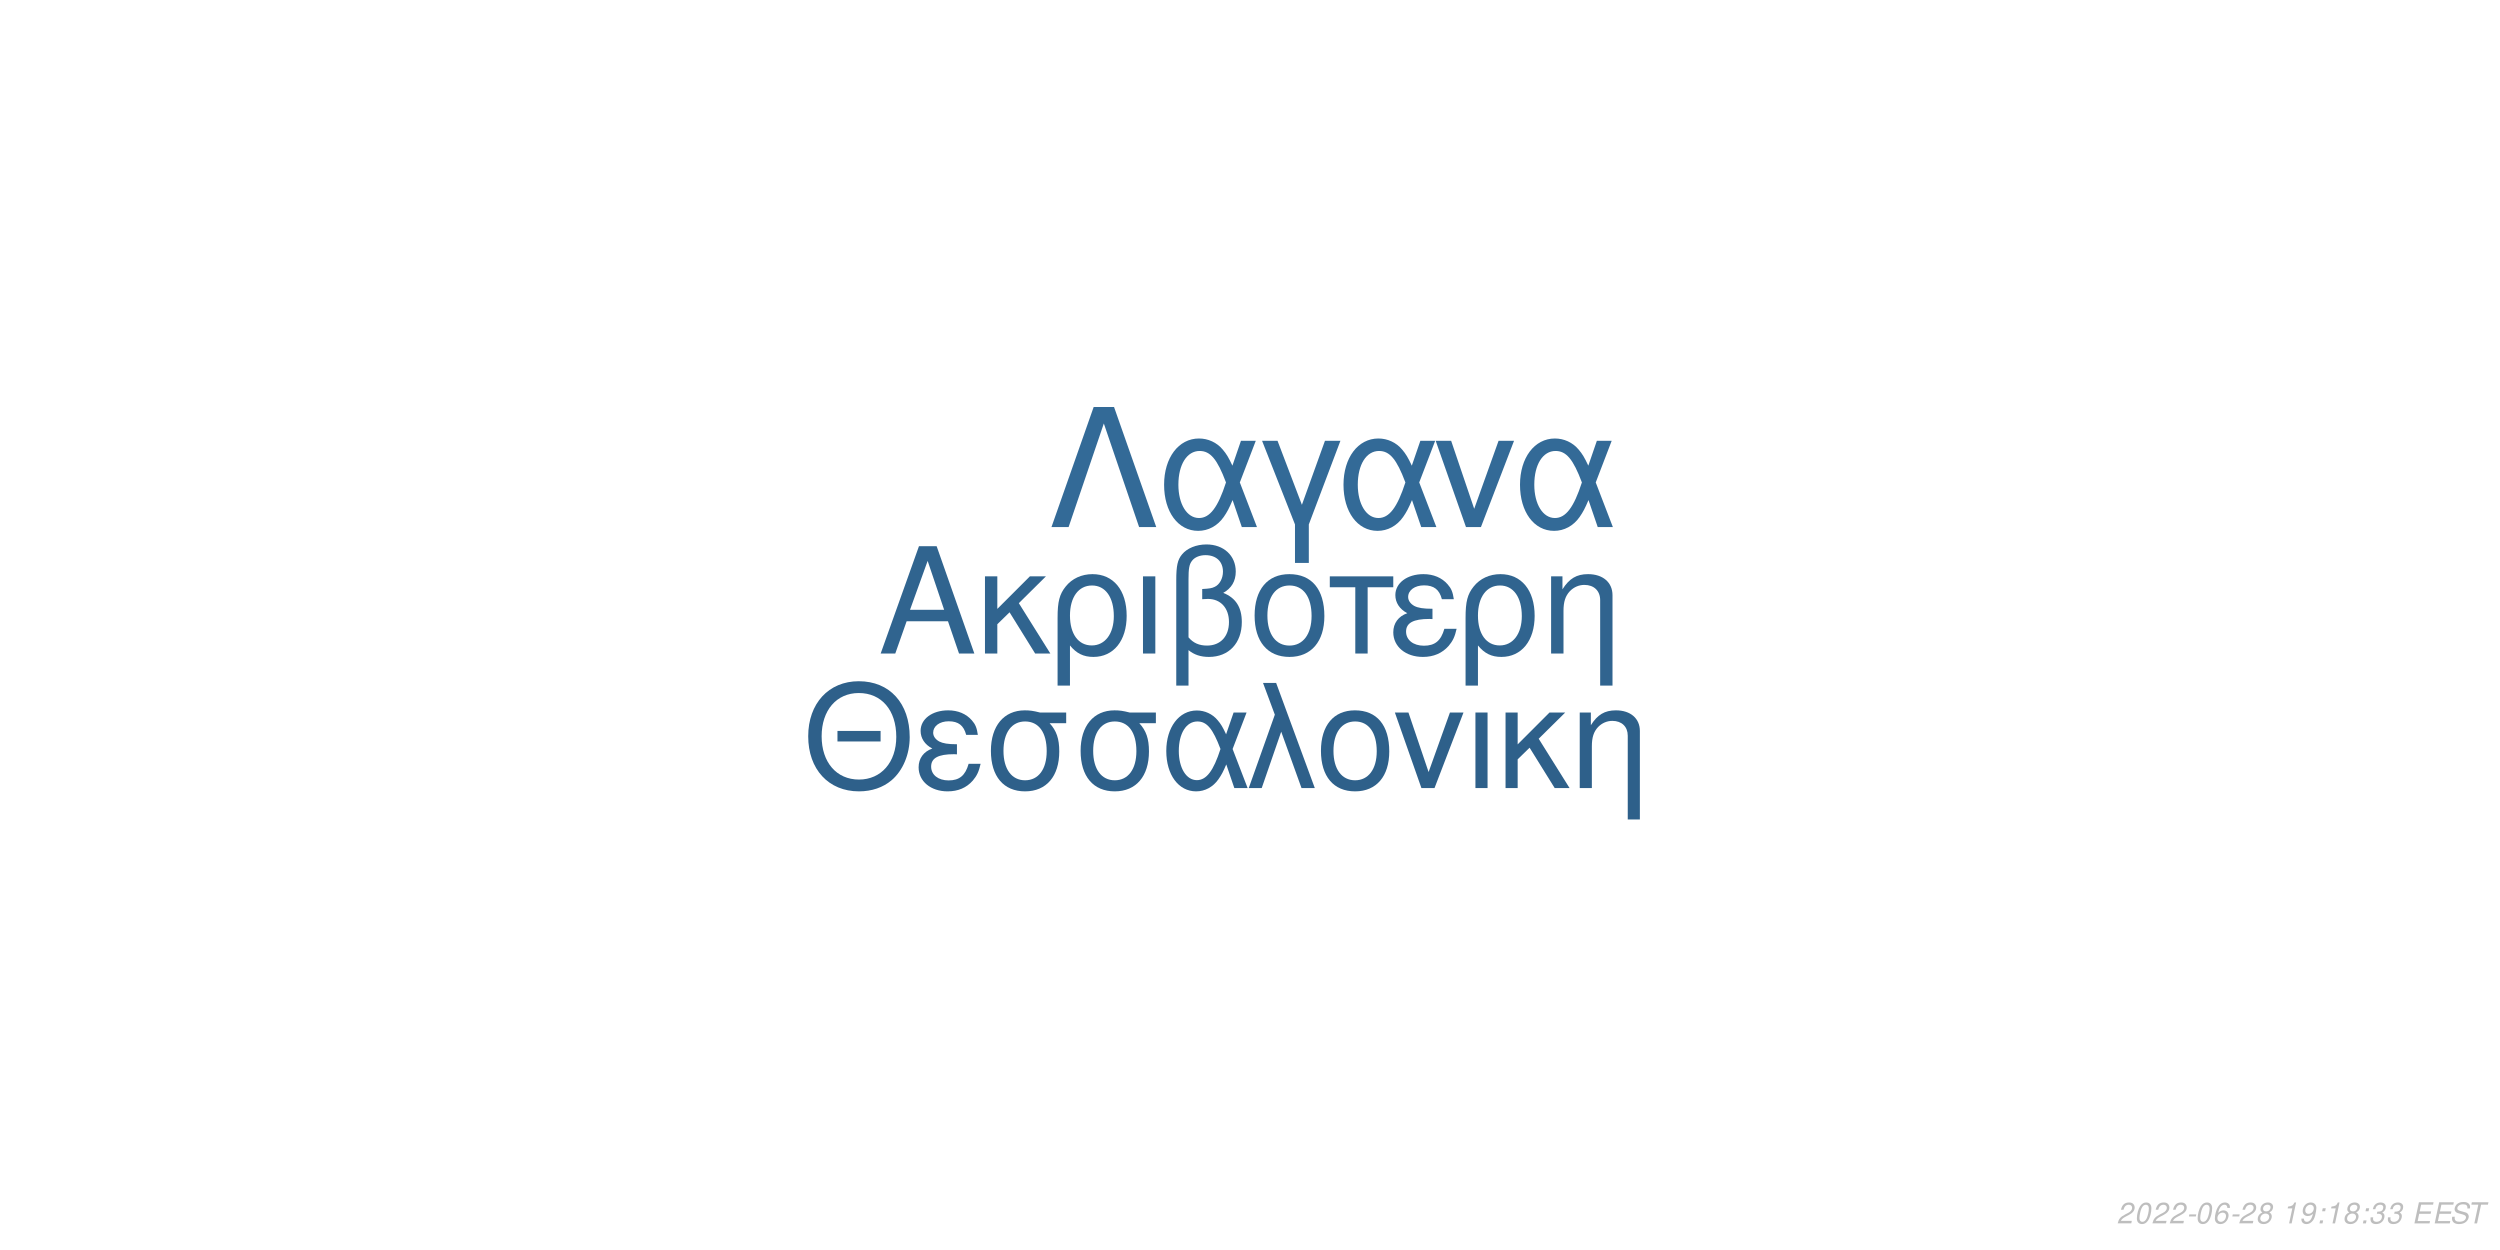
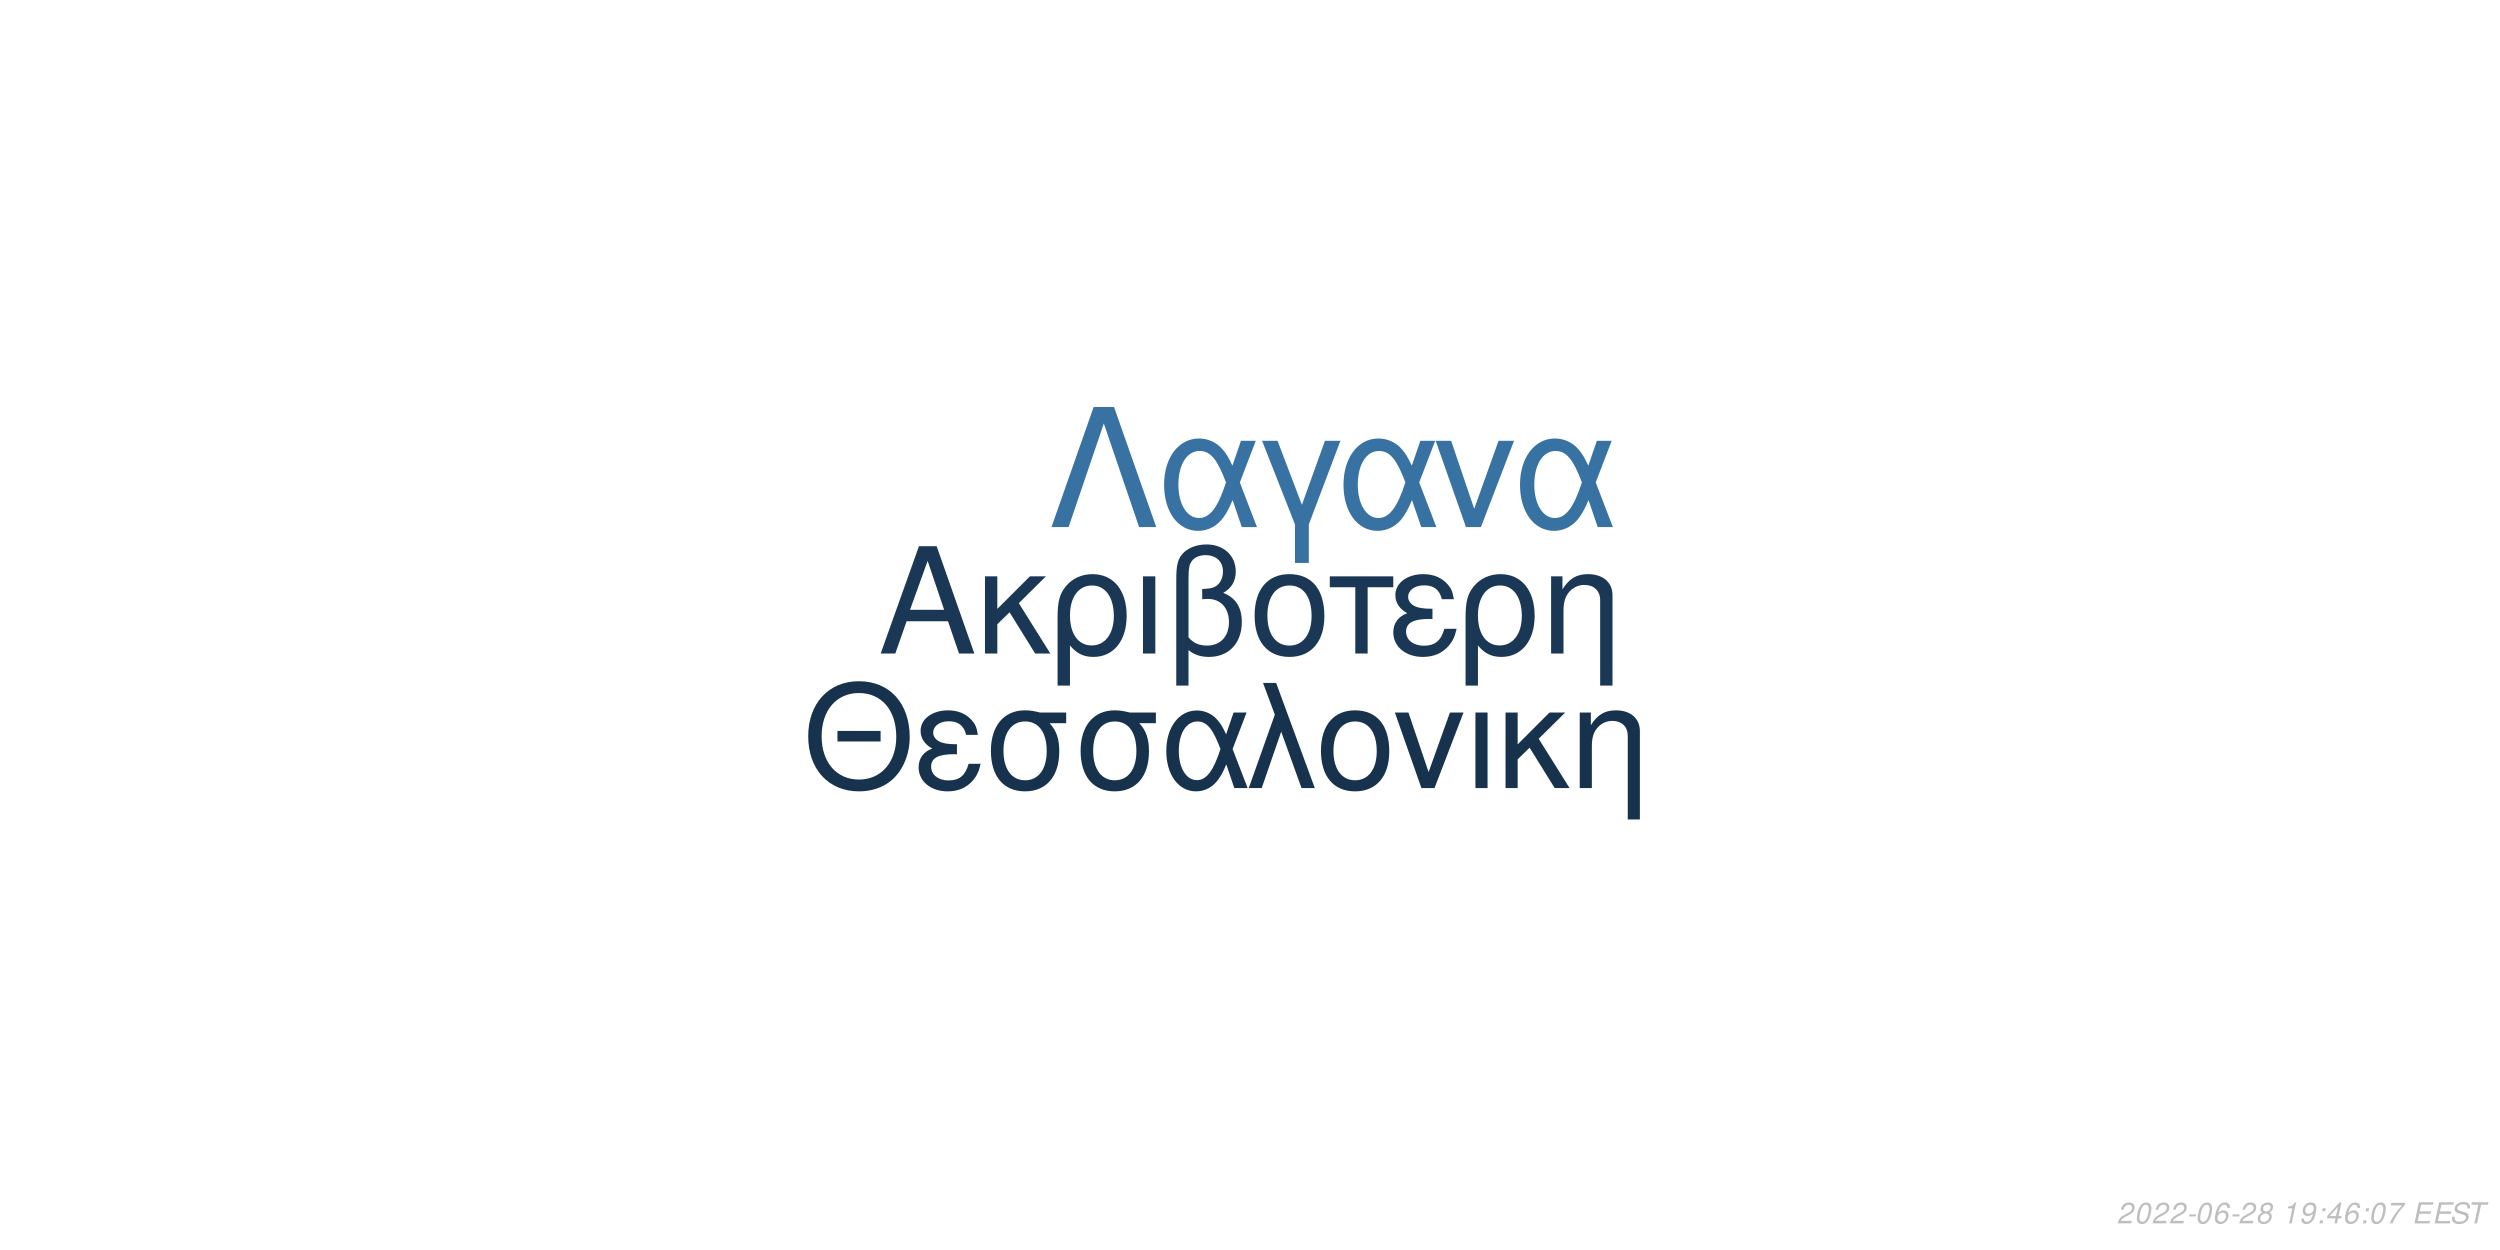
<svg xmlns="http://www.w3.org/2000/svg" xmlns:xlink="http://www.w3.org/1999/xlink" width="864pt" height="432pt" viewBox="0 0 864 432" version="1.1">
  <defs>
    <g>
      <symbol overflow="visible" id="glyph0-0">
        <path style="stroke:none;" d="" />
      </symbol>
      <symbol overflow="visible" id="glyph0-1">
        <path style="stroke:none;" d="M 24.125 -11.141 L 27.938 0 L 33.234 0 L 20.203 -37.094 L 14.094 -37.094 L 0.859 0 L 5.906 0 L 9.828 -11.141 Z M 22.797 -15.109 L 11 -15.109 L 17.094 -32.016 Z M 22.797 -15.109 " />
      </symbol>
      <symbol overflow="visible" id="glyph0-2">
        <path style="stroke:none;" d="M 7.172 -15.422 L 7.172 -26.672 L 2.906 -26.672 L 2.906 0 L 7.172 0 L 7.172 -10.125 L 11.406 -14.25 L 20.25 0 L 25.5 0 L 14.609 -17.406 L 23.969 -26.672 L 18.422 -26.672 Z M 7.172 -15.422 " />
      </symbol>
      <symbol overflow="visible" id="glyph0-3">
        <path style="stroke:none;" d="M 3 11.094 L 7.281 11.094 L 7.281 -2.797 C 9.516 -0.047 11.953 1.172 15.375 1.172 C 22.344 1.172 26.875 -4.422 26.875 -13.031 C 26.875 -21.891 22.297 -27.438 15.062 -27.438 C 11.297 -27.438 7.984 -25.906 5.797 -23.156 C 3.672 -20.516 3 -17.969 3 -12.359 Z M 14.906 -23.516 C 19.547 -23.516 22.438 -19.438 22.438 -12.922 C 22.438 -6.812 19.391 -2.797 14.812 -2.797 C 10.172 -2.797 7.281 -6.766 7.281 -13.125 C 7.281 -19.484 10.234 -23.516 14.906 -23.516 Z M 14.906 -23.516 " />
      </symbol>
      <symbol overflow="visible" id="glyph0-4">
        <path style="stroke:none;" d="M 3.516 0 L 7.781 0 L 7.781 -26.672 L 3.516 -26.672 Z M 3.516 0 " />
      </symbol>
      <symbol overflow="visible" id="glyph0-5">
        <path style="stroke:none;" d="M 4.016 11.094 L 8.25 11.094 L 8.25 -1.172 C 10.172 0.406 12.422 1.172 15.312 1.172 C 22.188 1.172 26.672 -3.609 26.672 -10.891 C 26.672 -15.984 24.578 -19.234 20.25 -20.969 C 23.109 -22.547 24.578 -25.031 24.578 -28.344 C 24.578 -33.844 20.406 -37.703 14.453 -37.703 C 10.938 -37.703 7.734 -36.391 6 -34.25 C 4.484 -32.422 4.016 -30.328 4.016 -25.391 Z M 8.25 -25.656 C 8.25 -29.359 8.5 -30.844 9.469 -32.062 C 10.375 -33.281 12.156 -34 14.094 -34 C 17.812 -34 20.156 -31.812 20.156 -28.297 C 20.156 -25.953 18.984 -23.812 17.297 -23.047 C 16.281 -22.547 15.469 -22.438 12.984 -22.297 L 12.984 -18.781 C 13.734 -18.828 14.344 -18.875 14.969 -18.875 C 19.344 -18.875 22.234 -15.719 22.234 -10.891 C 22.234 -5.906 19.281 -2.75 14.656 -2.75 C 11.953 -2.75 9.922 -3.609 8.25 -5.594 Z M 8.25 -25.656 " />
      </symbol>
      <symbol overflow="visible" id="glyph0-6">
        <path style="stroke:none;" d="M 14.094 -27.438 C 6.562 -27.438 2.094 -22.094 2.094 -13.125 C 2.094 -4.125 6.562 1.172 14.141 1.172 C 21.672 1.172 26.203 -4.172 26.203 -12.922 C 26.203 -22.188 21.828 -27.438 14.094 -27.438 Z M 14.141 -23.516 C 18.938 -23.516 21.781 -19.594 21.781 -12.984 C 21.781 -6.672 18.828 -2.75 14.141 -2.75 C 9.422 -2.75 6.516 -6.672 6.516 -13.125 C 6.516 -19.594 9.422 -23.516 14.141 -23.516 Z M 14.141 -23.516 " />
      </symbol>
      <symbol overflow="visible" id="glyph0-7">
        <path style="stroke:none;" d="M 7.891 0 L 12.156 0 L 12.156 -22.906 L 21.016 -22.906 L 21.016 -26.672 L -0.922 -26.672 L -0.922 -22.906 L 7.891 -22.906 Z M 7.891 0 " />
      </symbol>
      <symbol overflow="visible" id="glyph0-8">
        <path style="stroke:none;" d="M 14.562 -15.469 C 11.344 -15.469 9.562 -15.781 8.297 -16.438 C 6.922 -17.203 6.156 -18.328 6.156 -19.547 C 6.156 -21.891 8.453 -23.562 11.656 -23.562 C 15.062 -23.562 16.953 -22.094 17.812 -18.781 L 21.938 -18.781 C 21.578 -21.266 21.062 -22.5 19.797 -23.922 C 17.812 -26.203 14.906 -27.438 11.453 -27.438 C 5.797 -27.438 1.734 -24.375 1.734 -20.203 C 1.734 -17.609 3.156 -15.375 5.859 -13.938 C 2.797 -12.875 1.016 -10.484 1.016 -7.328 C 1.016 -2.391 5.297 1.172 11.25 1.172 C 14.969 1.172 17.906 -0.109 20.156 -2.641 C 21.578 -4.328 22.297 -5.797 22.906 -8.547 L 18.672 -8.547 C 17.5 -4.422 15.422 -2.703 11.609 -2.703 C 7.938 -2.703 5.438 -4.688 5.438 -7.578 C 5.438 -10.578 7.938 -11.953 13.484 -11.953 C 13.641 -11.953 14.094 -11.953 14.562 -11.906 Z M 14.562 -15.469 " />
      </symbol>
      <symbol overflow="visible" id="glyph0-9">
        <path style="stroke:none;" d="M 3.562 -26.672 L 3.562 0 L 7.844 0 L 7.844 -14.703 C 7.844 -17.906 8.5 -19.891 10.031 -21.531 C 11.406 -22.953 13.188 -23.719 15.062 -23.719 C 18.375 -23.719 20.516 -21.672 20.516 -18.469 L 20.516 11.094 L 24.781 11.094 L 24.781 -20.156 C 24.781 -24.578 21.469 -27.438 16.328 -27.438 C 12.359 -27.438 9.828 -25.906 7.484 -22.188 L 7.484 -26.672 Z M 3.562 -26.672 " />
      </symbol>
      <symbol overflow="visible" id="glyph1-0">
        <path style="stroke:none;" d="" />
      </symbol>
      <symbol overflow="visible" id="glyph1-1">
        <path style="stroke:none;" d="M 26.859 -19.734 L 11.953 -19.734 L 11.953 -16.094 L 26.859 -16.094 Z M 19.328 -36.922 C 8.922 -36.922 1.844 -29.25 1.844 -17.891 C 1.844 -6.484 8.875 1.141 19.391 1.141 C 23.812 1.141 27.703 -0.203 30.641 -2.688 C 34.578 -6.031 36.922 -11.656 36.922 -17.594 C 36.922 -29.297 30 -36.922 19.328 -36.922 Z M 19.328 -32.844 C 27.203 -32.844 32.281 -26.906 32.281 -17.688 C 32.281 -8.922 27.062 -2.938 19.391 -2.938 C 11.609 -2.938 6.484 -8.922 6.484 -17.891 C 6.484 -26.859 11.609 -32.844 19.328 -32.844 Z M 19.328 -32.844 " />
      </symbol>
      <symbol overflow="visible" id="glyph1-2">
        <path style="stroke:none;" d="M 14.25 -15.141 C 11.109 -15.141 9.375 -15.453 8.125 -16.094 C 6.781 -16.844 6.031 -17.938 6.031 -19.141 C 6.031 -21.422 8.266 -23.078 11.406 -23.078 C 14.75 -23.078 16.594 -21.625 17.438 -18.391 L 21.469 -18.391 C 21.125 -20.828 20.625 -22.031 19.391 -23.422 C 17.438 -25.656 14.594 -26.859 11.219 -26.859 C 5.688 -26.859 1.688 -23.875 1.688 -19.781 C 1.688 -17.234 3.094 -15.047 5.734 -13.656 C 2.734 -12.609 1 -10.266 1 -7.172 C 1 -2.344 5.188 1.141 11.016 1.141 C 14.656 1.141 17.547 -0.094 19.734 -2.594 C 21.125 -4.234 21.828 -5.688 22.422 -8.375 L 18.281 -8.375 C 17.141 -4.328 15.094 -2.641 11.359 -2.641 C 7.766 -2.641 5.328 -4.578 5.328 -7.422 C 5.328 -10.359 7.766 -11.703 13.203 -11.703 C 13.359 -11.703 13.797 -11.703 14.25 -11.656 Z M 14.25 -15.141 " />
      </symbol>
      <symbol overflow="visible" id="glyph1-3">
        <path style="stroke:none;" d="M 29 -26.109 L 19.938 -26.109 C 17.594 -26.703 16.438 -26.859 14.703 -26.859 C 7.469 -26.859 2.984 -21.469 2.984 -12.859 C 2.984 -4.031 7.375 1.141 14.797 1.141 C 22.172 1.141 26.609 -4.078 26.609 -12.656 C 26.609 -17.047 25.656 -19.828 23.266 -22.422 L 29 -22.422 Z M 14.797 -23.016 C 19.531 -23.016 22.266 -19.234 22.266 -12.75 C 22.266 -6.531 19.438 -2.688 14.797 -2.688 C 10.172 -2.688 7.328 -6.531 7.328 -12.859 C 7.328 -19.188 10.172 -23.016 14.797 -23.016 Z M 14.797 -23.016 " />
      </symbol>
      <symbol overflow="visible" id="glyph1-4">
        <path style="stroke:none;" d="M 29.344 -26.109 L 24.859 -26.109 L 22.266 -18.578 C 21.125 -21.031 20.484 -22.125 19.328 -23.469 C 17.547 -25.609 14.906 -26.812 12.156 -26.812 C 5.984 -26.812 1.594 -20.984 1.594 -12.812 C 1.594 -4.578 5.828 1.141 11.906 1.141 C 14.953 1.141 17.734 -0.344 19.625 -3.047 C 20.672 -4.531 21.281 -5.688 22.328 -8.172 L 25.109 0 L 29.703 0 L 24.516 -13.5 Z M 20.328 -13.5 C 17.891 -5.922 15.453 -2.734 12.156 -2.734 C 8.516 -2.734 5.922 -6.922 5.922 -12.812 C 5.922 -18.938 8.516 -23.016 12.359 -23.016 C 15.594 -23.016 17.688 -20.531 20.328 -13.5 Z M 20.328 -13.5 " />
      </symbol>
      <symbol overflow="visible" id="glyph1-5">
        <path style="stroke:none;" d="M 1.094 0 L 5.578 0 L 12.312 -19.484 L 19.328 0 L 23.922 0 L 10.562 -36.328 L 6.031 -36.328 L 10.109 -25.359 Z M 1.094 0 " />
      </symbol>
      <symbol overflow="visible" id="glyph1-6">
        <path style="stroke:none;" d="M 13.797 -26.859 C 6.422 -26.859 2.047 -21.625 2.047 -12.859 C 2.047 -4.031 6.422 1.141 13.859 1.141 C 21.234 1.141 25.656 -4.078 25.656 -12.656 C 25.656 -21.719 21.375 -26.859 13.797 -26.859 Z M 13.859 -23.016 C 18.531 -23.016 21.328 -19.188 21.328 -12.703 C 21.328 -6.531 18.438 -2.688 13.859 -2.688 C 9.219 -2.688 6.375 -6.531 6.375 -12.859 C 6.375 -19.188 9.219 -23.016 13.859 -23.016 Z M 13.859 -23.016 " />
      </symbol>
      <symbol overflow="visible" id="glyph1-7">
        <path style="stroke:none;" d="M 14.297 0 L 24.312 -26.109 L 19.625 -26.109 L 12.25 -5.531 L 5.281 -26.109 L 0.594 -26.109 L 9.766 0 Z M 14.297 0 " />
      </symbol>
      <symbol overflow="visible" id="glyph1-8">
        <path style="stroke:none;" d="M 3.438 0 L 7.625 0 L 7.625 -26.109 L 3.438 -26.109 Z M 3.438 0 " />
      </symbol>
      <symbol overflow="visible" id="glyph1-9">
        <path style="stroke:none;" d="M 7.031 -15.094 L 7.031 -26.109 L 2.844 -26.109 L 2.844 0 L 7.031 0 L 7.031 -9.922 L 11.156 -13.953 L 19.828 0 L 24.969 0 L 14.297 -17.047 L 23.469 -26.109 L 18.031 -26.109 Z M 7.031 -15.094 " />
      </symbol>
      <symbol overflow="visible" id="glyph1-10">
        <path style="stroke:none;" d="M 3.484 -26.109 L 3.484 0 L 7.672 0 L 7.672 -14.406 C 7.672 -17.547 8.328 -19.484 9.812 -21.078 C 11.156 -22.469 12.906 -23.219 14.75 -23.219 C 17.984 -23.219 20.078 -21.234 20.078 -18.094 L 20.078 10.859 L 24.266 10.859 L 24.266 -19.734 C 24.266 -24.062 21.031 -26.859 16 -26.859 C 12.109 -26.859 9.609 -25.359 7.328 -21.719 L 7.328 -26.109 Z M 3.484 -26.109 " />
      </symbol>
      <symbol overflow="visible" id="glyph2-0">
        <path style="stroke:none;" d="" />
      </symbol>
      <symbol overflow="visible" id="glyph2-1">
        <path style="stroke:none;" d="M 22.531 -41.484 L 15.484 -41.484 L 0.906 0 L 6.828 0 L 19 -35.797 L 31.188 0 L 37.109 0 Z M 22.531 -41.484 " />
      </symbol>
      <symbol overflow="visible" id="glyph2-2">
        <path style="stroke:none;" d="M 33.516 -29.812 L 28.391 -29.812 L 25.438 -21.219 C 24.125 -24.016 23.391 -25.266 22.078 -26.797 C 20.031 -29.25 17.016 -30.609 13.891 -30.609 C 6.828 -30.609 1.828 -23.953 1.828 -14.625 C 1.828 -5.234 6.656 1.312 13.594 1.312 C 17.078 1.312 20.266 -0.391 22.422 -3.469 C 23.609 -5.172 24.297 -6.484 25.5 -9.328 L 28.688 0 L 33.922 0 L 28 -15.422 Z M 23.219 -15.422 C 20.422 -6.766 17.641 -3.125 13.891 -3.125 C 9.734 -3.125 6.766 -7.906 6.766 -14.625 C 6.766 -21.625 9.734 -26.297 14.109 -26.297 C 17.812 -26.297 20.203 -23.453 23.219 -15.422 Z M 23.219 -15.422 " />
      </symbol>
      <symbol overflow="visible" id="glyph2-3">
        <path style="stroke:none;" d="M 12.062 12.406 L 16.844 12.406 L 16.844 -0.906 L 27.766 -29.812 L 22.422 -29.812 L 14.453 -7.688 L 6.031 -29.812 L 0.688 -29.812 L 12.062 -0.906 Z M 12.062 12.406 " />
      </symbol>
      <symbol overflow="visible" id="glyph2-4">
        <path style="stroke:none;" d="M 16.328 0 L 27.766 -29.812 L 22.422 -29.812 L 14 -6.312 L 6.031 -29.812 L 0.688 -29.812 L 11.156 0 Z M 16.328 0 " />
      </symbol>
      <symbol overflow="visible" id="glyph3-0">
        <path style="stroke:none;" d="" />
      </symbol>
      <symbol overflow="visible" id="glyph3-1">
        <path style="stroke:none;" d="M 5.234 -0.875 L 1.469 -0.875 C 1.641 -1.375 2.203 -1.891 3.109 -2.344 L 4.234 -2.938 C 5.562 -3.625 6.219 -4.469 6.219 -5.484 C 6.219 -5.938 6.062 -6.359 5.797 -6.656 C 5.469 -7.047 4.984 -7.234 4.312 -7.234 C 2.766 -7.234 1.891 -6.453 1.484 -4.734 L 2.375 -4.734 C 2.484 -5.188 2.609 -5.484 2.797 -5.75 C 3.094 -6.203 3.609 -6.453 4.188 -6.453 C 4.891 -6.453 5.344 -6.031 5.344 -5.375 C 5.344 -4.703 4.859 -4.094 4.016 -3.656 L 2.984 -3.125 C 1.234 -2.188 0.797 -1.656 0.344 -0.016 L 5.047 -0.016 Z M 5.234 -0.875 " />
      </symbol>
      <symbol overflow="visible" id="glyph3-2">
        <path style="stroke:none;" d="M 4.203 -7.234 C 3.375 -7.234 2.688 -6.812 2.125 -5.984 C 1.484 -5.047 0.984 -3.188 0.984 -1.734 C 0.984 -1.109 1.172 -0.562 1.484 -0.266 C 1.797 0.047 2.281 0.234 2.766 0.234 C 3.625 0.234 4.281 -0.156 4.859 -1.016 C 5.516 -1.953 6 -3.797 6 -5.266 C 6 -6.5 5.328 -7.234 4.203 -7.234 Z M 4.094 -6.453 C 4.734 -6.453 5.125 -5.984 5.125 -5.156 C 5.125 -4.203 4.781 -2.625 4.406 -1.812 C 3.984 -0.938 3.516 -0.547 2.875 -0.547 C 2.25 -0.547 1.875 -1.031 1.875 -1.828 C 1.875 -2.797 2.203 -4.344 2.594 -5.203 C 2.984 -6.047 3.453 -6.453 4.094 -6.453 Z M 4.094 -6.453 " />
      </symbol>
      <symbol overflow="visible" id="glyph3-3">
        <path style="stroke:none;" d="M 3.516 -3.125 L 1.125 -3.125 L 0.969 -2.406 L 3.359 -2.406 Z M 3.516 -3.125 " />
      </symbol>
      <symbol overflow="visible" id="glyph3-4">
        <path style="stroke:none;" d="M 6.125 -5.344 L 6.141 -5.625 C 6.141 -6.609 5.453 -7.234 4.391 -7.234 C 3.438 -7.234 2.641 -6.719 2.016 -5.703 C 1.422 -4.781 0.938 -2.953 0.938 -1.688 C 0.938 -0.516 1.688 0.234 2.859 0.234 C 3.703 0.234 4.438 -0.156 5 -0.875 C 5.406 -1.422 5.672 -2.156 5.672 -2.766 C 5.672 -3.812 4.969 -4.5 3.906 -4.5 C 3.234 -4.5 2.672 -4.234 2.094 -3.625 C 2.406 -5.375 3.234 -6.453 4.25 -6.453 C 4.703 -6.453 5.062 -6.234 5.172 -5.844 C 5.203 -5.719 5.234 -5.578 5.25 -5.344 Z M 3.656 -3.734 C 4.344 -3.734 4.797 -3.281 4.797 -2.625 C 4.797 -1.469 3.984 -0.547 2.984 -0.547 C 2.297 -0.547 1.812 -1.047 1.812 -1.766 C 1.812 -2.859 2.625 -3.734 3.656 -3.734 Z M 3.656 -3.734 " />
      </symbol>
      <symbol overflow="visible" id="glyph3-5">
        <path style="stroke:none;" d="M 4.766 -3.797 C 5.078 -3.969 5.234 -4.078 5.438 -4.234 C 5.812 -4.594 6.062 -5.172 6.062 -5.734 C 6.062 -6.625 5.344 -7.234 4.266 -7.234 C 2.812 -7.234 1.703 -6.219 1.703 -4.875 C 1.703 -4.406 1.875 -4.125 2.359 -3.812 C 1.297 -3.312 0.75 -2.516 0.75 -1.469 C 0.75 -0.438 1.547 0.234 2.812 0.234 C 3.656 0.234 4.359 -0.094 4.938 -0.734 C 5.359 -1.234 5.609 -1.859 5.609 -2.438 C 5.609 -3.047 5.312 -3.516 4.766 -3.797 Z M 4.109 -6.453 C 4.797 -6.453 5.188 -6.125 5.188 -5.578 C 5.188 -5.266 5.062 -4.922 4.859 -4.672 C 4.562 -4.312 4.188 -4.156 3.656 -4.156 C 2.984 -4.156 2.594 -4.453 2.594 -4.984 C 2.594 -5.859 3.203 -6.453 4.109 -6.453 Z M 3.453 -3.406 C 4.234 -3.406 4.734 -2.984 4.734 -2.312 C 4.734 -1.312 3.922 -0.547 2.875 -0.547 C 2.125 -0.547 1.625 -0.969 1.625 -1.625 C 1.625 -2.609 2.438 -3.406 3.453 -3.406 Z M 3.453 -3.406 " />
      </symbol>
      <symbol overflow="visible" id="glyph3-6">
        <path style="stroke:none;" d="" />
      </symbol>
      <symbol overflow="visible" id="glyph3-7">
        <path style="stroke:none;" d="M 3.703 -5.188 L 2.594 0 L 3.469 0 L 5.016 -7.234 L 4.438 -7.234 C 3.906 -6.156 3.688 -6.016 2.234 -5.812 L 2.109 -5.188 Z M 3.703 -5.188 " />
      </symbol>
      <symbol overflow="visible" id="glyph3-8">
        <path style="stroke:none;" d="M 0.844 -1.656 C 0.844 -1.547 0.844 -1.438 0.844 -1.375 C 0.844 -0.406 1.531 0.234 2.578 0.234 C 3.203 0.234 3.766 0.016 4.297 -0.438 C 4.938 -1 5.312 -1.656 5.594 -2.719 C 5.844 -3.672 6.016 -4.766 6.016 -5.375 C 6.016 -5.844 5.844 -6.328 5.547 -6.656 C 5.203 -7.031 4.703 -7.234 4.062 -7.234 C 2.516 -7.234 1.297 -5.938 1.297 -4.266 C 1.297 -3.203 1.984 -2.547 3.047 -2.547 C 3.484 -2.547 3.953 -2.672 4.281 -2.891 C 4.406 -2.984 4.547 -3.078 4.828 -3.344 C 4.438 -1.484 3.703 -0.547 2.703 -0.547 C 2.109 -0.547 1.719 -0.938 1.719 -1.547 L 1.719 -1.656 Z M 3.953 -6.453 C 4.625 -6.453 5.141 -5.953 5.141 -5.281 C 5.141 -4.188 4.312 -3.312 3.297 -3.312 C 2.594 -3.312 2.172 -3.734 2.172 -4.453 C 2.172 -5.562 2.984 -6.453 3.953 -6.453 Z M 3.953 -6.453 " />
      </symbol>
      <symbol overflow="visible" id="glyph3-9">
        <path style="stroke:none;" d="M 2.359 -1.031 L 1.312 -1.031 L 1.094 0 L 2.141 0 Z M 3.266 -5.234 L 2.219 -5.234 L 2 -4.203 L 3.047 -4.203 Z M 3.266 -5.234 " />
      </symbol>
      <symbol overflow="visible" id="glyph3-10">
-         <path style="stroke:none;" d="M 2.922 -3.312 C 3.125 -3.344 3.234 -3.344 3.375 -3.344 C 4.203 -3.344 4.688 -3 4.688 -2.406 C 4.688 -1.312 3.906 -0.547 2.781 -0.547 C 2.047 -0.547 1.594 -0.938 1.594 -1.562 C 1.594 -1.719 1.609 -1.844 1.656 -2.094 L 0.766 -2.094 C 0.734 -1.797 0.719 -1.641 0.719 -1.469 C 0.719 -0.375 1.406 0.234 2.641 0.234 C 3.547 0.234 4.297 -0.078 4.812 -0.656 C 5.266 -1.156 5.562 -1.875 5.562 -2.547 C 5.562 -3.125 5.344 -3.453 4.797 -3.734 C 5.641 -4.234 6.016 -4.844 6.016 -5.734 C 6.016 -6.656 5.312 -7.234 4.203 -7.234 C 3.375 -7.234 2.672 -6.938 2.188 -6.375 C 1.891 -6.031 1.703 -5.641 1.516 -4.906 L 2.391 -4.906 C 2.5 -5.359 2.594 -5.594 2.734 -5.812 C 3.047 -6.234 3.516 -6.453 4.078 -6.453 C 4.734 -6.453 5.141 -6.125 5.141 -5.578 C 5.141 -5.188 5.016 -4.797 4.797 -4.547 C 4.516 -4.234 4 -4.062 3.266 -4.062 L 3.078 -4.062 Z M 2.922 -3.312 " />
+         <path style="stroke:none;" d="M 3.625 -1.75 L 3.266 0 L 4.141 0 L 4.516 -1.75 L 5.562 -1.75 L 5.734 -2.531 L 4.688 -2.531 L 5.688 -7.234 L 5.016 -7.234 L 0.844 -2.672 L 0.641 -1.75 Z M 3.797 -2.531 L 1.594 -2.531 L 4.469 -5.703 Z M 3.797 -2.531 " />
      </symbol>
      <symbol overflow="visible" id="glyph3-11">
+         <path style="stroke:none;" d="M 6.703 -7.094 L 1.953 -7.094 L 1.766 -6.219 L 5.594 -6.219 C 3.344 -3.688 2.266 -2.109 1.375 0 L 2.344 0 C 3.031 -1.906 4.828 -4.594 6.547 -6.281 Z M 6.703 -7.094 " />
+       </symbol>
+       <symbol overflow="visible" id="glyph3-12">
        <path style="stroke:none;" d="M 2.547 -3.312 L 6.5 -3.312 L 6.688 -4.141 L 2.719 -4.141 L 3.219 -6.469 L 7.344 -6.469 L 7.516 -7.297 L 2.453 -7.297 L 0.906 0 L 6.125 0 L 6.297 -0.812 L 2.016 -0.812 Z M 2.547 -3.312 " />
      </symbol>
-       <symbol overflow="visible" id="glyph3-12">
+       <symbol overflow="visible" id="glyph3-13">
        <path style="stroke:none;" d="M 7.062 -5.156 C 7.125 -5.438 7.141 -5.562 7.141 -5.703 C 7.141 -6.156 6.938 -6.594 6.594 -6.891 C 6.188 -7.25 5.656 -7.406 4.875 -7.406 C 3.844 -7.406 3.047 -7.125 2.5 -6.562 C 2.094 -6.141 1.781 -5.438 1.781 -4.922 C 1.781 -4.297 2.219 -3.766 2.891 -3.562 L 4.594 -3.094 C 5.406 -2.859 5.734 -2.578 5.734 -2.094 C 5.734 -1.781 5.547 -1.406 5.266 -1.141 C 4.844 -0.766 4.266 -0.578 3.453 -0.578 C 2.328 -0.578 1.812 -0.984 1.812 -1.906 C 1.812 -2.047 1.812 -2.125 1.844 -2.312 L 0.984 -2.312 C 0.906 -2.062 0.891 -1.906 0.891 -1.688 C 0.891 -0.484 1.797 0.234 3.297 0.234 C 4.359 0.234 5.234 -0.062 5.812 -0.609 C 6.344 -1.078 6.688 -1.797 6.688 -2.375 C 6.688 -2.641 6.609 -2.906 6.453 -3.156 C 6.234 -3.5 5.938 -3.703 5.469 -3.828 L 3.75 -4.312 C 2.984 -4.547 2.734 -4.734 2.734 -5.188 C 2.734 -5.547 2.875 -5.844 3.188 -6.109 C 3.547 -6.438 4.031 -6.594 4.703 -6.594 C 5.266 -6.594 5.688 -6.484 5.906 -6.297 C 6.094 -6.125 6.219 -5.797 6.219 -5.516 C 6.219 -5.422 6.203 -5.344 6.188 -5.156 Z M 7.062 -5.156 " />
      </symbol>
-       <symbol overflow="visible" id="glyph3-13">
+       <symbol overflow="visible" id="glyph3-14">
        <path style="stroke:none;" d="M 4.938 -6.469 L 7.312 -6.469 L 7.484 -7.297 L 1.75 -7.297 L 1.578 -6.469 L 3.984 -6.469 L 2.609 0 L 3.547 0 Z M 4.938 -6.469 " />
      </symbol>
    </g>
  </defs>
  <g id="surface1">
    <rect x="0" y="0" width="864" height="432" style="fill:rgb(100%,100%,100%);fill-opacity:1;stroke:none;" />
-     <g style="fill:rgb(18.824%,39.216%,56.078%);fill-opacity:1;">
+     <g style="fill:rgb(10.196%,21.961%,33.333%);fill-opacity:1;">
      <use xlink:href="#glyph0-1" x="303.5" y="225.861" />
      <use xlink:href="#glyph0-2" x="337.5" y="225.861" />
      <use xlink:href="#glyph0-3" x="362.5" y="225.861" />
      <use xlink:href="#glyph0-4" x="391.5" y="225.861" />
      <use xlink:href="#glyph0-5" x="402.5" y="225.861" />
      <use xlink:href="#glyph0-6" x="431.5" y="225.861" />
      <use xlink:href="#glyph0-7" x="460.5" y="225.861" />
      <use xlink:href="#glyph0-8" x="480.5" y="225.861" />
      <use xlink:href="#glyph0-3" x="503.5" y="225.861" />
      <use xlink:href="#glyph0-9" x="532.5" y="225.861" />
    </g>
-     <g style="fill:rgb(18.039%,37.647%,54.118%);fill-opacity:1;">
+     <g style="fill:rgb(9.02%,19.608%,30.196%);fill-opacity:1;">
      <use xlink:href="#glyph1-1" x="277.473" y="272.354" />
      <use xlink:href="#glyph1-2" x="316.473" y="272.354" />
      <use xlink:href="#glyph1-3" x="339.473" y="272.354" />
      <use xlink:href="#glyph1-3" x="370.473" y="272.354" />
      <use xlink:href="#glyph1-4" x="401.473" y="272.354" />
      <use xlink:href="#glyph1-5" x="430.473" y="272.354" />
      <use xlink:href="#glyph1-6" x="454.473" y="272.354" />
      <use xlink:href="#glyph1-7" x="481.473" y="272.354" />
      <use xlink:href="#glyph1-8" x="506.473" y="272.354" />
      <use xlink:href="#glyph1-9" x="517.473" y="272.354" />
      <use xlink:href="#glyph1-10" x="542.473" y="272.354" />
    </g>
-     <g style="fill:rgb(20%,41.569%,59.216%);fill-opacity:1;">
+     <g style="fill:rgb(21.569%,44.706%,63.922%);fill-opacity:1;">
      <use xlink:href="#glyph2-1" x="362.484" y="182.152" />
      <use xlink:href="#glyph2-2" x="400.484" y="182.152" />
      <use xlink:href="#glyph2-3" x="435.484" y="182.152" />
      <use xlink:href="#glyph2-2" x="462.484" y="182.152" />
      <use xlink:href="#glyph2-4" x="495.484" y="182.152" />
      <use xlink:href="#glyph2-2" x="523.484" y="182.152" />
    </g>
    <g style="fill:rgb(74.51%,74.51%,74.51%);fill-opacity:1;">
      <use xlink:href="#glyph3-1" x="731.52" y="422.81" />
      <use xlink:href="#glyph3-2" x="737.52" y="422.81" />
      <use xlink:href="#glyph3-1" x="743.52" y="422.81" />
      <use xlink:href="#glyph3-1" x="749.52" y="422.81" />
      <use xlink:href="#glyph3-3" x="755.52" y="422.81" />
      <use xlink:href="#glyph3-2" x="758.52" y="422.81" />
      <use xlink:href="#glyph3-4" x="764.52" y="422.81" />
      <use xlink:href="#glyph3-3" x="770.52" y="422.81" />
      <use xlink:href="#glyph3-1" x="773.52" y="422.81" />
      <use xlink:href="#glyph3-5" x="779.52" y="422.81" />
      <use xlink:href="#glyph3-6" x="785.52" y="422.81" />
      <use xlink:href="#glyph3-7" x="788.52" y="422.81" />
      <use xlink:href="#glyph3-8" x="794.52" y="422.81" />
      <use xlink:href="#glyph3-9" x="800.52" y="422.81" />
-       <use xlink:href="#glyph3-7" x="803.52" y="422.81" />
-       <use xlink:href="#glyph3-5" x="809.52" y="422.81" />
+       <use xlink:href="#glyph3-10" x="803.52" y="422.81" />
+       <use xlink:href="#glyph3-4" x="809.52" y="422.81" />
      <use xlink:href="#glyph3-9" x="815.52" y="422.81" />
-       <use xlink:href="#glyph3-10" x="818.52" y="422.81" />
-       <use xlink:href="#glyph3-10" x="824.52" y="422.81" />
+       <use xlink:href="#glyph3-2" x="818.52" y="422.81" />
+       <use xlink:href="#glyph3-11" x="824.52" y="422.81" />
      <use xlink:href="#glyph3-6" x="830.52" y="422.81" />
-       <use xlink:href="#glyph3-11" x="833.52" y="422.81" />
-       <use xlink:href="#glyph3-11" x="840.52" y="422.81" />
-       <use xlink:href="#glyph3-12" x="846.52" y="422.81" />
-       <use xlink:href="#glyph3-13" x="852.52" y="422.81" />
+       <use xlink:href="#glyph3-12" x="833.52" y="422.81" />
+       <use xlink:href="#glyph3-12" x="840.52" y="422.81" />
+       <use xlink:href="#glyph3-13" x="846.52" y="422.81" />
+       <use xlink:href="#glyph3-14" x="852.52" y="422.81" />
    </g>
  </g>
</svg>
